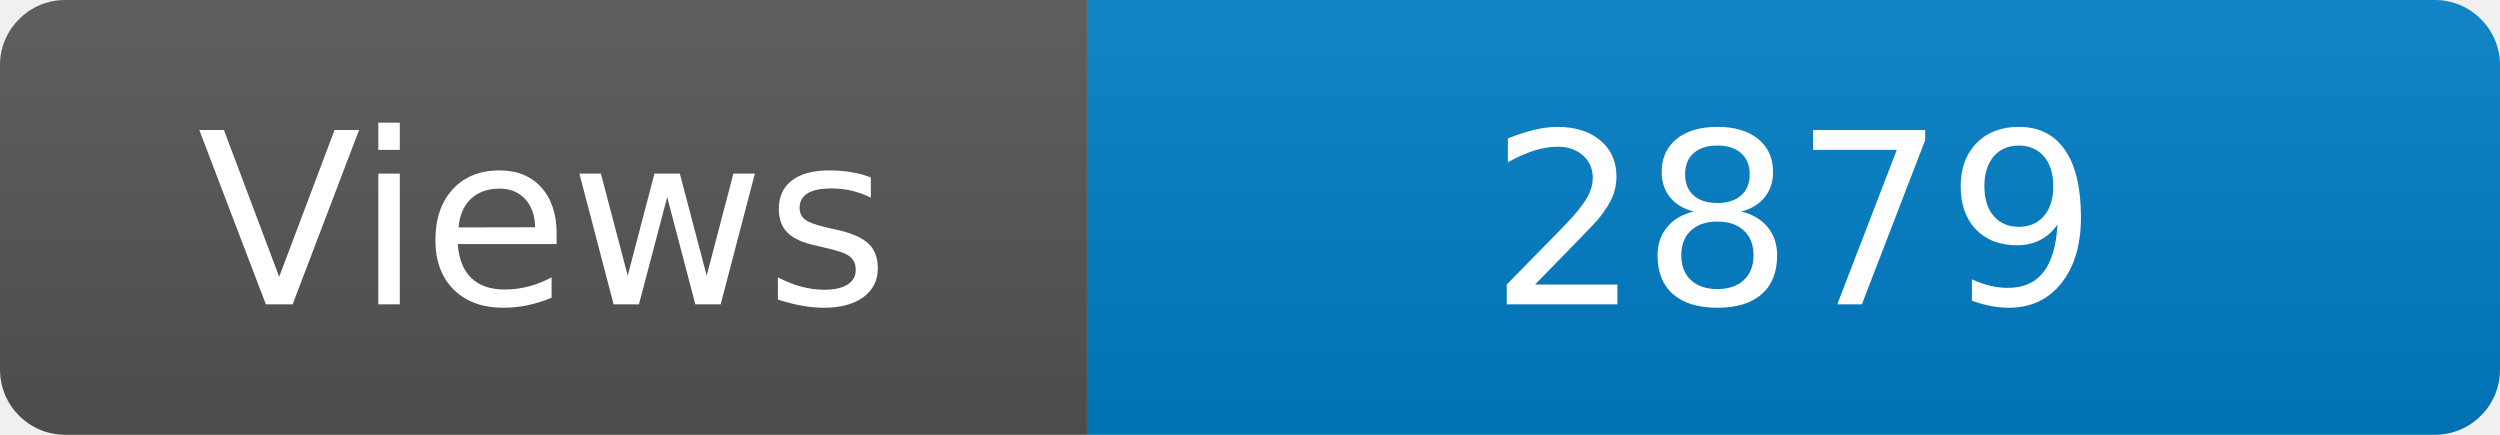
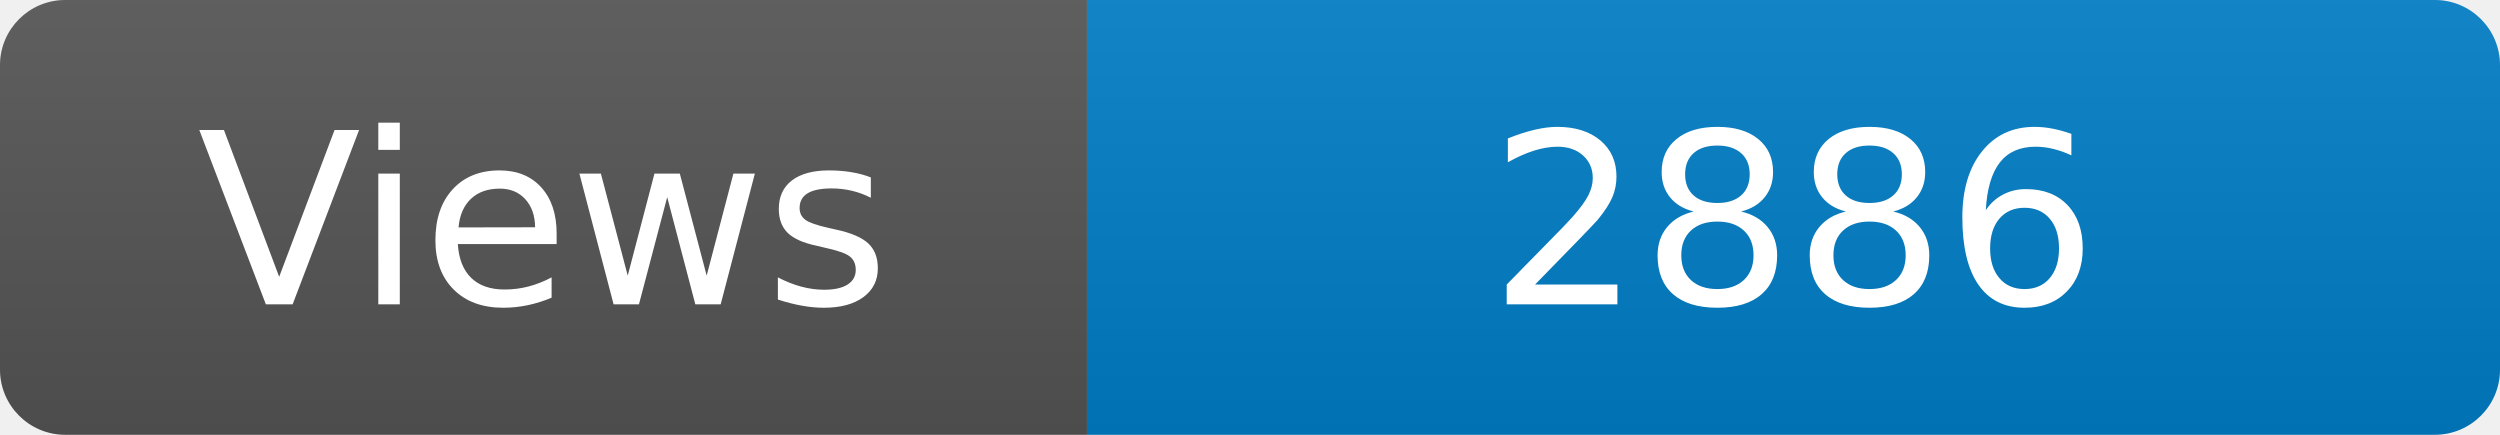
<svg xmlns="http://www.w3.org/2000/svg" width="115" height="20" role="img" aria-label="Maintained?: yes">
  <linearGradient id="s" x2="0" y2="100%">
    <stop offset="0" stop-color="#bbb" stop-opacity=".1" />
    <stop offset="1" stop-opacity=".1" />
  </linearGradient>
  <clipPath id="r">
    <rect width="115" height="20" rx="3" fill="#fff" />
  </clipPath>
  <g clip-path="url(#r)">
    <rect width="50" height="20" fill="#555" />
    <rect x="50" width="160" height="20" fill="#007ec6" />
    <rect width="115" height="20" fill="url(#s)" />
  </g>
  <g fill="#fff" text-anchor="middle" font-family="Verdana,Geneva,DejaVu Sans,sans-serif" font-size="110">
    <text x="250" y="140" transform="scale(.1)" fill="#fff">Views</text>
-     <text x="825" y="140" transform="scale(.1)" fill="#fff">2879</text>
+     <text x="825" y="140" transform="scale(.1)" fill="#fff">2886</text>
  </g>
</svg>
